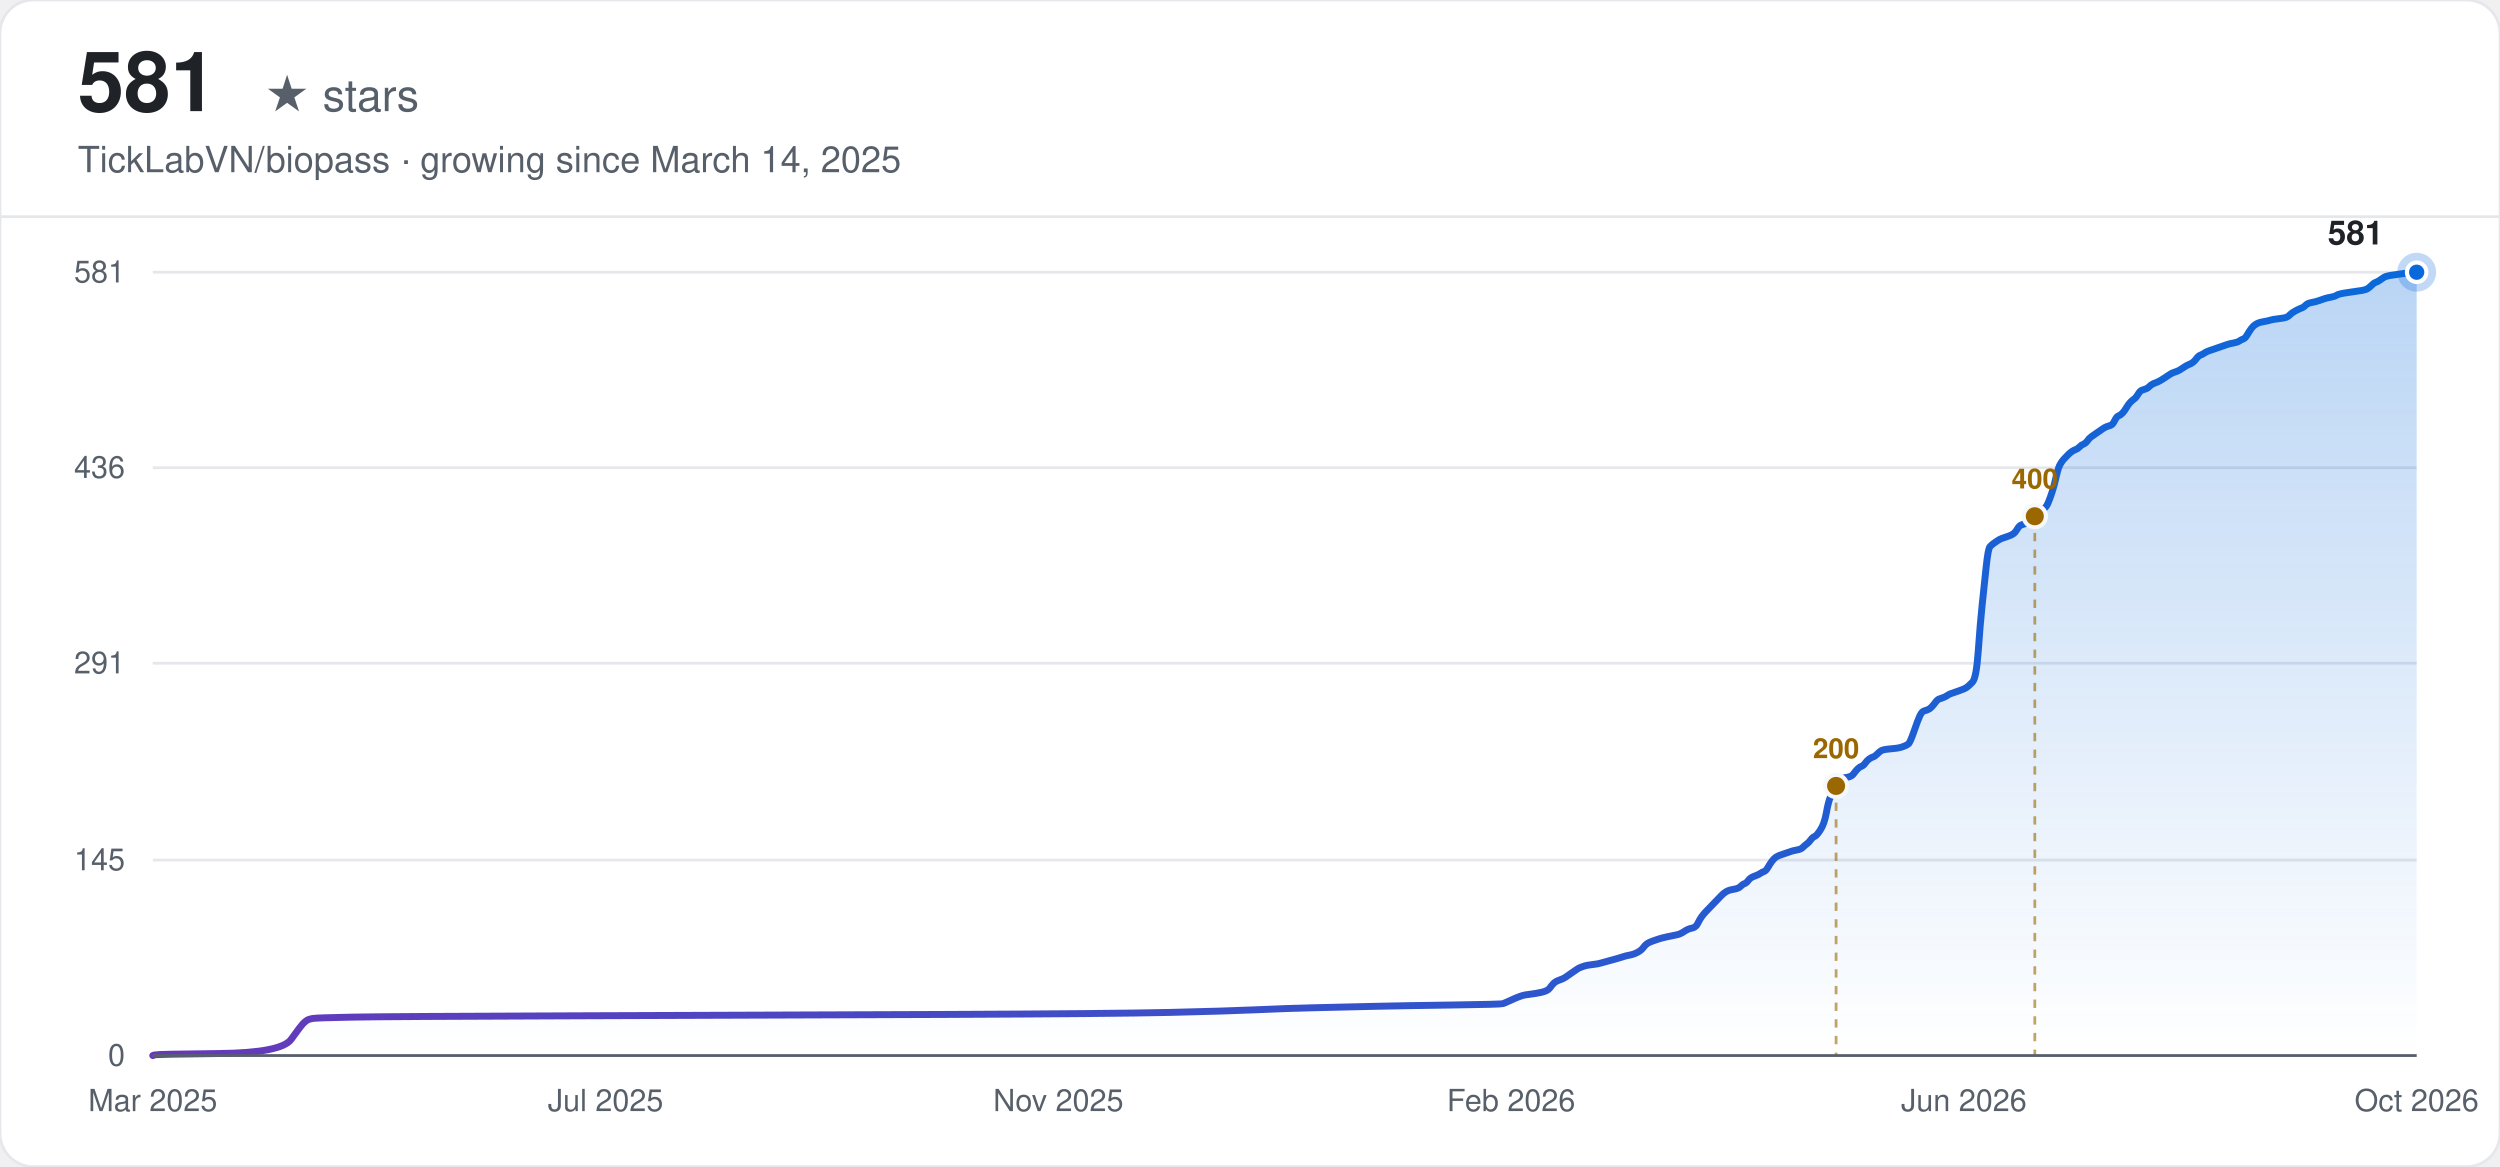
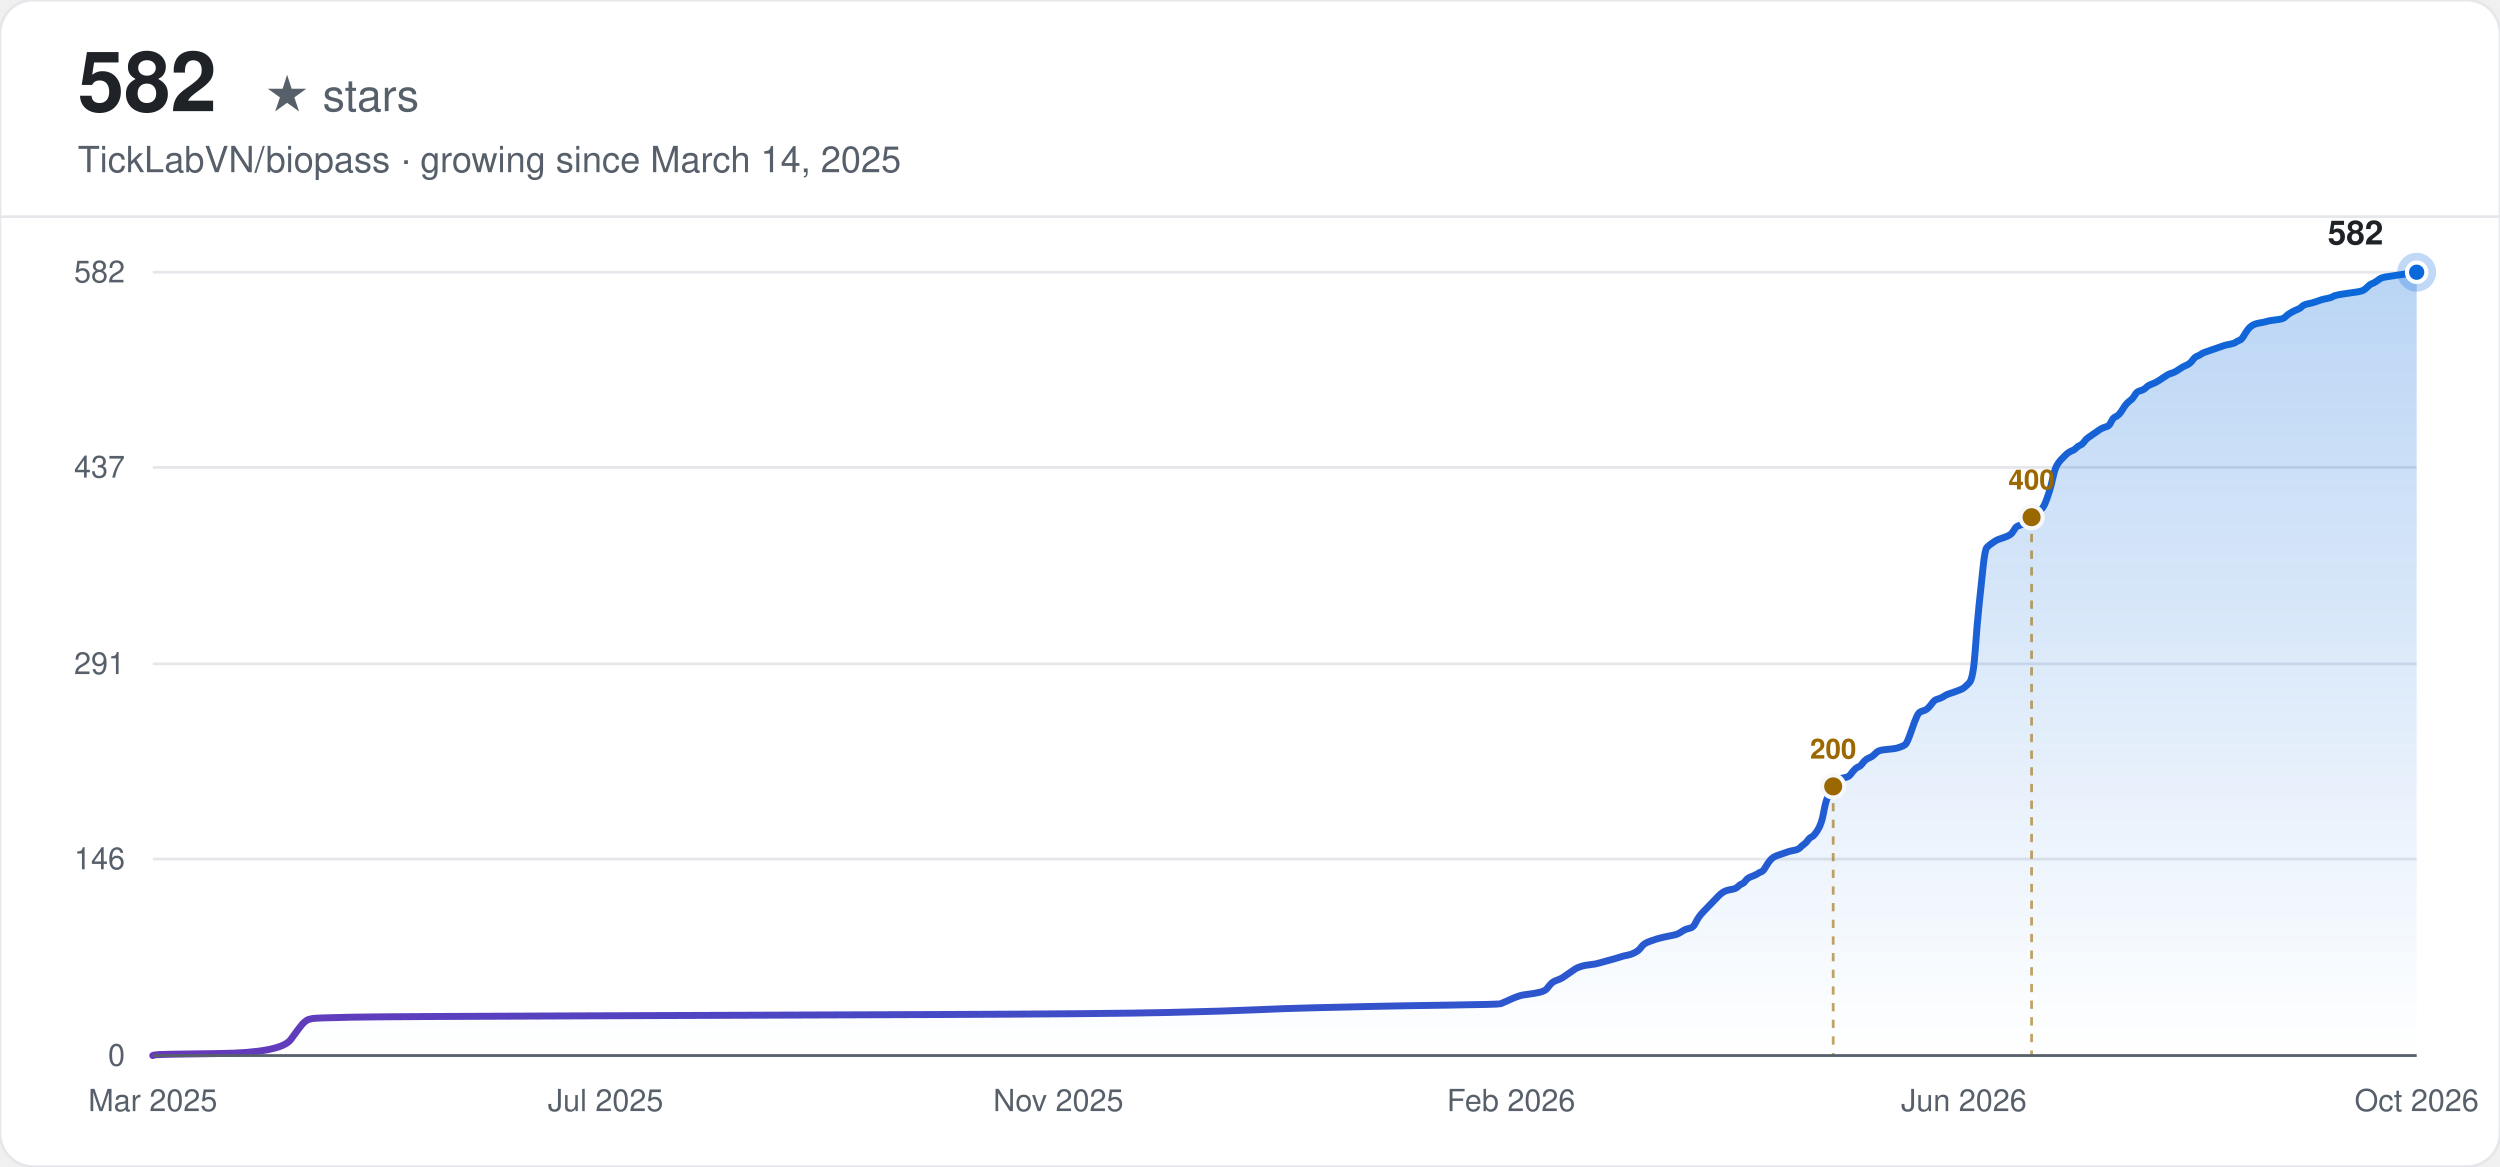
<svg xmlns="http://www.w3.org/2000/svg" width="900" height="420" viewBox="0 0 900 420" font-family="-apple-system, BlinkMacSystemFont, 'Segoe UI', Helvetica, Arial, sans-serif">
  <defs>
    <linearGradient id="line-light" x1="0" y1="0" x2="1" y2="0">
      <stop offset="0%" stop-color="#6639ba" />
      <stop offset="100%" stop-color="#0969da" />
    </linearGradient>
    <linearGradient id="area-light" x1="0" y1="0" x2="0" y2="1">
      <stop offset="0%" stop-color="#0969da" stop-opacity="0.28" />
      <stop offset="100%" stop-color="#0969da" stop-opacity="0" />
    </linearGradient>
  </defs>
  <rect width="900" height="420" rx="12" fill="#ffffff" />
  <rect width="900" height="420" rx="12" fill="none" stroke="#e5e7eb" stroke-width="1" />
-   <text x="28" y="40" font-size="30" font-weight="700" fill="#1f2328">581</text>
+   <text x="28" y="40" font-size="30" font-weight="700" fill="#1f2328">582</text>
  <text x="28" y="40" font-size="16" fill="#57606a" dx="67">★ stars</text>
  <text x="28" y="62" font-size="13" fill="#57606a">TickLabVN/biopass · growing since March 14, 2025</text>
  <line x1="0" y1="78" x2="900" y2="78" stroke="#e5e7eb" stroke-width="1" />
  <line x1="55" y1="380.00" x2="870" y2="380.00" stroke="#e5e7eb" stroke-width="1" />
  <text x="45" y="380.00" text-anchor="end" dominant-baseline="middle" font-size="11" fill="#57606a">0</text>
-   <line x1="55" y1="309.62" x2="870" y2="309.62" stroke="#e5e7eb" stroke-width="1" />
-   <text x="45" y="309.62" text-anchor="end" dominant-baseline="middle" font-size="11" fill="#57606a">145</text>
-   <line x1="55" y1="238.76" x2="870" y2="238.76" stroke="#e5e7eb" stroke-width="1" />
-   <text x="45" y="238.76" text-anchor="end" dominant-baseline="middle" font-size="11" fill="#57606a">291</text>
-   <line x1="55" y1="168.38" x2="870" y2="168.38" stroke="#e5e7eb" stroke-width="1" />
-   <text x="45" y="168.38" text-anchor="end" dominant-baseline="middle" font-size="11" fill="#57606a">436</text>
+   <line x1="55" y1="309.26" x2="870" y2="309.26" stroke="#e5e7eb" stroke-width="1" />
+   <text x="45" y="309.26" text-anchor="end" dominant-baseline="middle" font-size="11" fill="#57606a">146</text>
+   <line x1="55" y1="239.00" x2="870" y2="239.00" stroke="#e5e7eb" stroke-width="1" />
+   <text x="45" y="239.00" text-anchor="end" dominant-baseline="middle" font-size="11" fill="#57606a">291</text>
+   <line x1="55" y1="168.26" x2="870" y2="168.26" stroke="#e5e7eb" stroke-width="1" />
+   <text x="45" y="168.26" text-anchor="end" dominant-baseline="middle" font-size="11" fill="#57606a">437</text>
  <line x1="55" y1="98.00" x2="870" y2="98.00" stroke="#e5e7eb" stroke-width="1" />
-   <text x="45" y="98.00" text-anchor="end" dominant-baseline="middle" font-size="11" fill="#57606a">581</text>
+   <text x="45" y="98.00" text-anchor="end" dominant-baseline="middle" font-size="11" fill="#57606a">582</text>
  <text x="55.00" y="400" text-anchor="middle" font-size="11" fill="#57606a">Mar 2025</text>
  <text x="218.00" y="400" text-anchor="middle" font-size="11" fill="#57606a">Jul 2025</text>
  <text x="381.00" y="400" text-anchor="middle" font-size="11" fill="#57606a">Nov 2025</text>
  <text x="544.00" y="400" text-anchor="middle" font-size="11" fill="#57606a">Feb 2026</text>
  <text x="707.00" y="400" text-anchor="middle" font-size="11" fill="#57606a">Jun 2026</text>
  <text x="870.00" y="400" text-anchor="middle" font-size="11" fill="#57606a">Oct 2026</text>
-   <path d="M55.00,380.00 L55.70,379.76 Q56.40,379.51 78.85,379.27 Q101.29,379.03 104.80,374.18 Q108.30,369.32 109.01,368.59 Q109.71,367.87 110.41,367.38 Q111.11,366.90 112.51,366.65 Q113.92,366.41 126.54,366.17 Q139.17,365.92 209.30,365.68 Q279.44,365.44 339.76,365.20 Q400.08,364.95 421.12,364.47 Q442.16,363.98 452.68,363.50 Q463.20,363.01 473.72,362.77 Q484.24,362.53 494.76,362.28 Q505.28,362.04 522.82,361.80 Q540.35,361.56 541.05,361.31 Q541.76,361.07 543.86,360.10 Q545.96,359.13 546.67,358.89 Q547.37,358.64 548.07,358.40 Q548.77,358.16 550.87,357.92 Q552.98,357.67 555.08,357.19 Q557.19,356.70 557.89,355.73 Q558.59,354.76 559.29,354.03 Q559.99,353.30 561.39,352.82 Q562.80,352.33 563.50,351.85 Q564.20,351.36 565.60,350.39 Q567.01,349.42 567.71,348.94 Q568.41,348.45 569.11,348.21 Q569.81,347.97 570.51,347.72 Q571.21,347.48 573.32,347.24 Q575.42,346.99 576.12,346.75 Q576.82,346.51 579.63,345.78 Q582.44,345.05 583.84,344.57 Q585.24,344.08 586.64,343.84 Q588.05,343.60 589.45,342.87 Q590.85,342.14 591.55,341.17 Q592.25,340.20 592.96,339.71 Q593.66,339.23 595.06,338.74 Q596.46,338.26 597.16,338.02 Q597.87,337.77 599.97,337.29 Q602.07,336.80 603.48,336.56 Q604.88,336.32 606.28,335.35 Q607.69,334.38 609.09,334.13 Q610.49,333.89 611.19,332.43 Q611.89,330.98 612.59,330.01 Q613.30,329.04 614.00,328.31 Q614.70,327.58 615.40,326.85 Q616.10,326.12 616.80,325.40 Q617.50,324.67 618.21,323.94 Q618.91,323.21 619.61,322.48 Q620.31,321.76 621.01,321.27 Q621.71,320.78 622.41,320.54 Q623.12,320.30 624.52,320.06 Q625.92,319.81 626.62,319.09 Q627.32,318.36 628.02,318.12 Q628.73,317.87 629.43,316.90 Q630.13,315.93 631.53,315.45 Q632.93,314.96 633.64,314.48 Q634.34,313.99 635.04,313.75 Q635.74,313.50 636.44,312.29 Q637.14,311.08 637.84,310.11 Q638.55,309.14 639.25,308.65 Q639.95,308.17 640.65,307.92 Q641.35,307.68 642.05,307.44 Q642.75,307.19 643.46,306.95 Q644.16,306.71 644.86,306.47 Q645.56,306.22 646.96,305.98 Q648.36,305.74 649.07,305.01 Q649.77,304.28 650.47,303.80 Q651.17,303.31 651.87,302.34 Q652.57,301.37 653.27,301.13 Q653.98,300.88 655.38,298.70 Q656.78,296.52 657.48,292.63 Q658.18,288.75 658.89,287.05 Q659.59,285.35 660.29,283.90 Q660.99,282.44 661.69,281.47 Q662.39,280.50 663.09,280.26 Q663.80,280.01 665.20,279.77 Q666.60,279.53 667.30,278.56 Q668.00,277.59 668.70,276.86 Q669.41,276.13 670.11,275.89 Q670.81,275.65 671.51,274.67 Q672.21,273.70 672.91,273.22 Q673.61,272.73 674.32,272.49 Q675.02,272.25 675.72,271.52 Q676.42,270.79 677.12,270.31 Q677.82,269.82 680.63,269.58 Q683.43,269.34 684.14,269.09 Q684.84,268.85 685.54,268.61 Q686.24,268.36 686.94,267.88 Q687.64,267.39 689.04,263.27 Q690.45,259.14 691.15,257.69 Q691.85,256.23 692.55,255.99 Q693.25,255.75 693.95,255.50 Q694.66,255.26 695.36,254.53 Q696.06,253.80 696.76,252.83 Q697.46,251.86 698.16,251.62 Q698.86,251.38 699.57,251.13 Q700.27,250.89 700.97,250.41 Q701.67,249.92 702.37,249.68 Q703.07,249.44 705.18,248.71 Q707.28,247.98 707.98,247.49 Q708.68,247.01 710.09,245.55 Q711.49,244.10 712.19,234.15 Q712.89,224.20 713.59,217.64 Q714.29,211.09 715.00,204.30 Q715.70,197.50 716.40,196.77 Q717.10,196.04 717.80,195.56 Q718.50,195.07 719.20,194.59 Q719.91,194.10 720.61,193.86 Q721.31,193.62 722.71,193.13 Q724.11,192.65 724.81,192.16 Q725.52,191.68 726.22,190.46 Q726.92,189.25 727.62,189.01 Q728.32,188.76 729.02,188.52 Q729.72,188.28 730.43,187.79 Q731.13,187.31 731.83,186.58 Q732.53,185.85 733.23,185.37 Q733.93,184.88 734.63,184.15 Q735.34,183.43 736.04,182.94 Q736.74,182.45 737.44,180.76 Q738.14,179.06 738.84,176.87 Q739.54,174.69 740.25,171.53 Q740.95,168.38 741.65,167.17 Q742.35,165.95 743.05,165.22 Q743.75,164.50 744.45,163.77 Q745.15,163.04 745.86,162.55 Q746.56,162.07 747.26,161.83 Q747.96,161.58 748.66,160.86 Q749.36,160.13 750.06,159.88 Q750.77,159.64 751.47,158.67 Q752.17,157.70 752.87,157.22 Q753.57,156.73 754.97,155.76 Q756.38,154.79 757.08,154.30 Q757.78,153.82 758.48,153.57 Q759.18,153.33 759.88,153.09 Q760.59,152.85 761.29,151.39 Q761.99,149.93 762.69,149.69 Q763.39,149.45 764.09,148.72 Q764.79,147.99 765.49,146.78 Q766.20,145.57 766.90,144.84 Q767.60,144.11 768.30,143.62 Q769.00,143.14 769.70,141.93 Q770.40,140.71 771.11,140.47 Q771.81,140.23 772.51,139.98 Q773.21,139.74 773.91,139.01 Q774.61,138.29 776.02,137.80 Q777.42,137.31 779.52,135.86 Q781.63,134.40 782.33,134.16 Q783.03,133.92 783.73,133.67 Q784.43,133.43 785.83,132.46 Q787.24,131.49 787.94,131.25 Q788.64,131.01 789.34,130.52 Q790.04,130.03 790.74,129.06 Q791.45,128.09 792.15,127.85 Q792.85,127.61 793.55,127.12 Q794.25,126.64 794.95,126.39 Q795.65,126.15 796.36,125.91 Q797.06,125.67 797.76,125.42 Q798.46,125.18 799.16,124.94 Q799.86,124.70 800.56,124.45 Q801.27,124.21 801.97,123.97 Q802.67,123.72 804.07,123.48 Q805.47,123.24 806.17,122.75 Q806.88,122.27 807.58,122.03 Q808.28,121.78 808.98,120.57 Q809.68,119.36 810.38,118.39 Q811.08,117.41 811.79,116.93 Q812.49,116.44 813.19,116.20 Q813.89,115.96 815.29,115.72 Q816.70,115.47 817.40,115.23 Q818.10,114.99 820.20,114.75 Q822.31,114.50 823.01,114.26 Q823.71,114.02 824.41,113.29 Q825.11,112.56 826.51,111.83 Q827.92,111.10 828.62,110.86 Q829.32,110.62 830.02,109.89 Q830.72,109.16 832.13,108.92 Q833.53,108.68 834.93,108.19 Q836.33,107.71 837.04,107.46 Q837.74,107.22 839.14,106.98 Q840.54,106.74 841.24,106.25 Q841.94,105.77 845.45,105.28 Q848.96,104.80 850.36,104.55 Q851.76,104.31 852.47,103.82 Q853.17,103.34 853.87,102.61 Q854.57,101.88 855.27,101.64 Q855.97,101.40 856.67,100.91 Q857.38,100.43 858.08,99.94 Q858.78,99.46 860.18,99.21 Q861.58,98.97 865.09,98.49 Q868.60,98.00 869.30,98.00 L870.00,98.00 L870.00,380.00 L55.00,380.00 Z" fill="url(#area-light)" stroke="none" />
-   <path d="M55.00,380.00 L55.70,379.76 Q56.40,379.51 78.85,379.27 Q101.29,379.03 104.80,374.18 Q108.30,369.32 109.01,368.59 Q109.71,367.87 110.41,367.38 Q111.11,366.90 112.51,366.65 Q113.92,366.41 126.54,366.17 Q139.17,365.92 209.30,365.68 Q279.44,365.44 339.76,365.20 Q400.08,364.95 421.12,364.47 Q442.16,363.98 452.68,363.50 Q463.20,363.01 473.72,362.77 Q484.24,362.53 494.76,362.28 Q505.28,362.04 522.82,361.80 Q540.35,361.56 541.05,361.31 Q541.76,361.07 543.86,360.10 Q545.96,359.13 546.67,358.89 Q547.37,358.64 548.07,358.40 Q548.77,358.16 550.87,357.92 Q552.98,357.67 555.08,357.19 Q557.19,356.70 557.89,355.73 Q558.59,354.76 559.29,354.03 Q559.99,353.30 561.39,352.82 Q562.80,352.33 563.50,351.85 Q564.20,351.36 565.60,350.39 Q567.01,349.42 567.71,348.94 Q568.41,348.45 569.11,348.21 Q569.81,347.97 570.51,347.72 Q571.21,347.48 573.32,347.24 Q575.42,346.99 576.12,346.75 Q576.82,346.51 579.63,345.78 Q582.44,345.05 583.84,344.57 Q585.24,344.08 586.64,343.84 Q588.05,343.60 589.45,342.87 Q590.85,342.14 591.55,341.17 Q592.25,340.20 592.96,339.71 Q593.66,339.23 595.06,338.74 Q596.46,338.26 597.16,338.02 Q597.87,337.77 599.97,337.29 Q602.07,336.80 603.48,336.56 Q604.88,336.32 606.28,335.35 Q607.69,334.38 609.09,334.13 Q610.49,333.89 611.19,332.43 Q611.89,330.98 612.59,330.01 Q613.30,329.04 614.00,328.31 Q614.70,327.58 615.40,326.85 Q616.10,326.12 616.80,325.40 Q617.50,324.67 618.21,323.94 Q618.91,323.21 619.61,322.48 Q620.31,321.76 621.01,321.27 Q621.71,320.78 622.41,320.54 Q623.12,320.30 624.52,320.06 Q625.92,319.81 626.62,319.09 Q627.32,318.36 628.02,318.12 Q628.73,317.87 629.43,316.90 Q630.13,315.93 631.53,315.45 Q632.93,314.96 633.64,314.48 Q634.34,313.99 635.04,313.75 Q635.74,313.50 636.44,312.29 Q637.14,311.08 637.84,310.11 Q638.55,309.14 639.25,308.65 Q639.95,308.17 640.65,307.92 Q641.35,307.68 642.05,307.44 Q642.75,307.19 643.46,306.95 Q644.16,306.71 644.86,306.47 Q645.56,306.22 646.96,305.98 Q648.36,305.74 649.07,305.01 Q649.77,304.28 650.47,303.80 Q651.17,303.31 651.87,302.34 Q652.57,301.37 653.27,301.13 Q653.98,300.88 655.38,298.70 Q656.78,296.52 657.48,292.63 Q658.18,288.75 658.89,287.05 Q659.59,285.35 660.29,283.90 Q660.99,282.44 661.69,281.47 Q662.39,280.50 663.09,280.26 Q663.80,280.01 665.20,279.77 Q666.60,279.53 667.30,278.56 Q668.00,277.59 668.70,276.86 Q669.41,276.13 670.11,275.89 Q670.81,275.65 671.51,274.67 Q672.21,273.70 672.91,273.22 Q673.61,272.73 674.32,272.49 Q675.02,272.25 675.72,271.52 Q676.42,270.79 677.12,270.31 Q677.82,269.82 680.63,269.58 Q683.43,269.34 684.14,269.09 Q684.84,268.85 685.54,268.61 Q686.24,268.36 686.94,267.88 Q687.64,267.39 689.04,263.27 Q690.45,259.14 691.15,257.69 Q691.85,256.23 692.55,255.99 Q693.25,255.75 693.95,255.50 Q694.66,255.26 695.36,254.53 Q696.06,253.80 696.76,252.83 Q697.46,251.86 698.16,251.62 Q698.86,251.38 699.57,251.13 Q700.27,250.89 700.97,250.41 Q701.67,249.92 702.37,249.68 Q703.07,249.44 705.18,248.71 Q707.28,247.98 707.98,247.49 Q708.68,247.01 710.09,245.55 Q711.49,244.10 712.19,234.15 Q712.89,224.20 713.59,217.64 Q714.29,211.09 715.00,204.30 Q715.70,197.50 716.40,196.77 Q717.10,196.04 717.80,195.56 Q718.50,195.07 719.20,194.59 Q719.91,194.10 720.61,193.86 Q721.31,193.62 722.71,193.13 Q724.11,192.65 724.81,192.16 Q725.52,191.68 726.22,190.46 Q726.92,189.25 727.62,189.01 Q728.32,188.76 729.02,188.52 Q729.72,188.28 730.43,187.79 Q731.13,187.31 731.83,186.58 Q732.53,185.85 733.23,185.37 Q733.93,184.88 734.63,184.15 Q735.34,183.43 736.04,182.94 Q736.74,182.45 737.44,180.76 Q738.14,179.06 738.84,176.87 Q739.54,174.69 740.25,171.53 Q740.95,168.38 741.65,167.17 Q742.35,165.95 743.05,165.22 Q743.75,164.50 744.45,163.77 Q745.15,163.04 745.86,162.55 Q746.56,162.07 747.26,161.83 Q747.96,161.58 748.66,160.86 Q749.36,160.13 750.06,159.88 Q750.77,159.64 751.47,158.67 Q752.17,157.70 752.87,157.22 Q753.57,156.73 754.97,155.76 Q756.38,154.79 757.08,154.30 Q757.78,153.82 758.48,153.57 Q759.18,153.33 759.88,153.09 Q760.59,152.85 761.29,151.39 Q761.99,149.93 762.69,149.69 Q763.39,149.45 764.09,148.72 Q764.79,147.99 765.49,146.78 Q766.20,145.57 766.90,144.84 Q767.60,144.11 768.30,143.62 Q769.00,143.14 769.70,141.93 Q770.40,140.71 771.11,140.47 Q771.81,140.23 772.51,139.98 Q773.21,139.74 773.91,139.01 Q774.61,138.29 776.02,137.80 Q777.42,137.31 779.52,135.86 Q781.63,134.40 782.33,134.16 Q783.03,133.92 783.73,133.67 Q784.43,133.43 785.83,132.46 Q787.24,131.49 787.94,131.25 Q788.64,131.01 789.34,130.52 Q790.04,130.03 790.74,129.06 Q791.45,128.09 792.15,127.85 Q792.85,127.61 793.55,127.12 Q794.25,126.64 794.95,126.39 Q795.65,126.15 796.36,125.91 Q797.06,125.67 797.76,125.42 Q798.46,125.18 799.16,124.94 Q799.86,124.70 800.56,124.45 Q801.27,124.21 801.97,123.97 Q802.67,123.72 804.07,123.48 Q805.47,123.24 806.17,122.75 Q806.88,122.27 807.58,122.03 Q808.28,121.78 808.98,120.57 Q809.68,119.36 810.38,118.39 Q811.08,117.41 811.79,116.93 Q812.49,116.44 813.19,116.20 Q813.89,115.96 815.29,115.72 Q816.70,115.47 817.40,115.23 Q818.10,114.99 820.20,114.75 Q822.31,114.50 823.01,114.26 Q823.71,114.02 824.41,113.29 Q825.11,112.56 826.51,111.83 Q827.92,111.10 828.62,110.86 Q829.32,110.62 830.02,109.89 Q830.72,109.16 832.13,108.92 Q833.53,108.68 834.93,108.19 Q836.33,107.71 837.04,107.46 Q837.74,107.22 839.14,106.98 Q840.54,106.74 841.24,106.25 Q841.94,105.77 845.45,105.28 Q848.96,104.80 850.36,104.55 Q851.76,104.31 852.47,103.82 Q853.17,103.34 853.87,102.61 Q854.57,101.88 855.27,101.64 Q855.97,101.40 856.67,100.91 Q857.38,100.43 858.08,99.94 Q858.78,99.46 860.18,99.21 Q861.58,98.97 865.09,98.49 Q868.60,98.00 869.30,98.00 L870.00,98.00" fill="none" stroke="url(#line-light)" stroke-width="2.5" stroke-linecap="round" />
-   <line x1="660.99" y1="282.93" x2="660.99" y2="380.00" stroke="#9a6700" stroke-width="1" stroke-dasharray="3,3" opacity="0.6" />
-   <circle cx="660.99" cy="282.93" r="4" fill="#9a6700" stroke="#f6f8fa" stroke-width="1.5" />
-   <text x="660.99" y="272.93" text-anchor="middle" font-size="10" font-weight="600" fill="#9a6700">200</text>
-   <line x1="732.53" y1="185.85" x2="732.53" y2="380.00" stroke="#9a6700" stroke-width="1" stroke-dasharray="3,3" opacity="0.6" />
-   <circle cx="732.53" cy="185.85" r="4" fill="#9a6700" stroke="#f6f8fa" stroke-width="1.5" />
-   <text x="732.53" y="175.85" text-anchor="middle" font-size="10" font-weight="600" fill="#9a6700">400</text>
+   <path d="M55.00,380.00 L55.70,379.76 Q56.40,379.52 78.81,379.27 Q101.21,379.03 104.71,374.19 Q108.21,369.34 108.91,368.61 Q109.61,367.89 110.31,367.40 Q111.01,366.92 112.41,366.68 Q113.81,366.43 126.42,366.19 Q139.02,365.95 209.04,365.71 Q279.05,365.46 339.27,365.22 Q399.48,364.98 420.49,364.49 Q441.49,364.01 452.00,363.53 Q462.50,363.04 473.00,362.80 Q483.51,362.56 494.01,362.31 Q504.51,362.07 522.01,361.83 Q539.52,361.59 540.22,361.35 Q540.92,361.10 543.02,360.13 Q545.12,359.16 545.82,358.92 Q546.52,358.68 547.22,358.44 Q547.92,358.20 550.02,357.95 Q552.12,357.71 554.22,357.23 Q556.32,356.74 557.02,355.77 Q557.72,354.80 558.42,354.08 Q559.12,353.35 560.52,352.87 Q561.92,352.38 562.62,351.90 Q563.32,351.41 564.73,350.44 Q566.13,349.47 566.83,348.99 Q567.53,348.51 568.23,348.26 Q568.93,348.02 569.63,347.78 Q570.33,347.54 572.43,347.29 Q574.53,347.05 575.23,346.81 Q575.93,346.57 578.73,345.84 Q581.53,345.11 582.93,344.63 Q584.33,344.14 585.73,343.90 Q587.13,343.66 588.53,342.93 Q589.93,342.21 590.63,341.24 Q591.33,340.27 592.03,339.78 Q592.73,339.30 594.13,338.81 Q595.53,338.33 596.23,338.09 Q596.93,337.85 599.03,337.36 Q601.13,336.88 602.53,336.63 Q603.93,336.39 605.34,335.42 Q606.74,334.45 608.14,334.21 Q609.54,333.97 610.24,332.52 Q610.94,331.06 611.64,330.09 Q612.34,329.12 613.04,328.40 Q613.74,327.67 614.44,326.94 Q615.14,326.22 615.84,325.49 Q616.54,324.76 617.24,324.04 Q617.94,323.31 618.64,322.58 Q619.34,321.86 620.04,321.37 Q620.74,320.89 621.44,320.64 Q622.14,320.40 623.54,320.16 Q624.94,319.92 625.64,319.19 Q626.34,318.46 627.04,318.22 Q627.74,317.98 628.44,317.01 Q629.14,316.04 630.54,315.56 Q631.94,315.07 632.64,314.59 Q633.34,314.10 634.04,313.86 Q634.74,313.62 635.44,312.41 Q636.14,311.20 636.84,310.23 Q637.54,309.26 638.24,308.77 Q638.94,308.29 639.64,308.05 Q640.34,307.80 641.04,307.56 Q641.74,307.32 642.44,307.08 Q643.14,306.84 643.84,306.59 Q644.54,306.35 645.95,306.11 Q647.35,305.87 648.05,305.14 Q648.75,304.41 649.45,303.93 Q650.15,303.44 650.85,302.47 Q651.55,301.51 652.25,301.26 Q652.95,301.02 654.35,298.84 Q655.75,296.66 656.45,292.78 Q657.15,288.91 657.85,287.21 Q658.55,285.52 659.25,284.06 Q659.95,282.61 660.65,281.64 Q661.35,280.67 662.05,280.43 Q662.75,280.19 664.15,279.94 Q665.55,279.70 666.25,278.73 Q666.95,277.76 667.65,277.04 Q668.35,276.31 669.05,276.07 Q669.75,275.82 670.45,274.86 Q671.15,273.89 671.85,273.40 Q672.55,272.92 673.25,272.68 Q673.95,272.43 674.65,271.71 Q675.35,270.98 676.05,270.49 Q676.75,270.01 679.55,269.77 Q682.35,269.53 683.05,269.28 Q683.75,269.04 684.45,268.80 Q685.15,268.56 685.85,268.07 Q686.55,267.59 687.96,263.47 Q689.36,259.35 690.06,257.90 Q690.76,256.44 691.46,256.20 Q692.16,255.96 692.86,255.72 Q693.56,255.47 694.26,254.75 Q694.96,254.02 695.66,253.05 Q696.36,252.08 697.06,251.84 Q697.76,251.60 698.46,251.36 Q699.16,251.11 699.86,250.63 Q700.56,250.14 701.26,249.90 Q701.96,249.66 704.06,248.93 Q706.16,248.21 706.86,247.72 Q707.56,247.24 708.96,245.78 Q710.36,244.33 711.06,234.40 Q711.76,224.46 712.46,217.92 Q713.16,211.38 713.86,204.60 Q714.56,197.81 715.26,197.09 Q715.96,196.36 716.66,195.88 Q717.36,195.39 718.06,194.91 Q718.76,194.42 719.46,194.18 Q720.16,193.94 721.56,193.45 Q722.96,192.97 723.66,192.48 Q724.36,192.00 725.06,190.79 Q725.76,189.58 726.46,189.34 Q727.16,189.09 727.87,188.85 Q728.57,188.61 729.27,188.12 Q729.97,187.64 730.67,186.91 Q731.37,186.19 732.07,185.70 Q732.77,185.22 733.47,184.49 Q734.17,183.76 734.87,183.28 Q735.57,182.79 736.27,181.10 Q736.97,179.40 737.67,177.22 Q738.37,175.04 739.07,171.89 Q739.77,168.74 740.47,167.53 Q741.17,166.32 741.87,165.59 Q742.57,164.87 743.27,164.14 Q743.97,163.41 744.67,162.93 Q745.37,162.44 746.07,162.20 Q746.77,161.96 747.47,161.23 Q748.17,160.51 748.87,160.26 Q749.57,160.02 750.27,159.05 Q750.97,158.08 751.67,157.60 Q752.37,157.11 753.77,156.14 Q755.17,155.18 755.87,154.69 Q756.57,154.21 757.27,153.96 Q757.97,153.72 758.67,153.48 Q759.37,153.24 760.07,151.78 Q760.77,150.33 761.47,150.09 Q762.17,149.85 762.87,149.12 Q763.57,148.39 764.27,147.18 Q764.97,145.97 765.67,145.24 Q766.37,144.52 767.07,144.03 Q767.77,143.55 768.48,142.34 Q769.18,141.12 769.88,140.88 Q770.58,140.64 771.28,140.40 Q771.98,140.15 772.68,139.43 Q773.38,138.70 774.78,138.22 Q776.18,137.73 778.28,136.28 Q780.38,134.82 781.08,134.58 Q781.78,134.34 782.48,134.10 Q783.18,133.86 784.58,132.89 Q785.98,131.92 786.68,131.68 Q787.38,131.43 788.08,130.95 Q788.78,130.46 789.48,129.49 Q790.18,128.53 790.88,128.28 Q791.58,128.04 792.28,127.56 Q792.98,127.07 793.68,126.83 Q794.38,126.59 795.08,126.35 Q795.78,126.10 796.48,125.86 Q797.18,125.62 797.88,125.38 Q798.58,125.13 799.28,124.89 Q799.98,124.65 800.68,124.41 Q801.38,124.16 802.78,123.92 Q804.18,123.68 804.88,123.20 Q805.58,122.71 806.28,122.47 Q806.98,122.23 807.68,121.02 Q808.38,119.80 809.09,118.84 Q809.79,117.87 810.49,117.38 Q811.19,116.90 811.89,116.65 Q812.59,116.41 813.99,116.17 Q815.39,115.93 816.09,115.69 Q816.79,115.44 818.89,115.20 Q820.99,114.96 821.69,114.72 Q822.39,114.47 823.09,113.75 Q823.79,113.02 825.19,112.29 Q826.59,111.57 827.29,111.32 Q827.99,111.08 828.69,110.36 Q829.39,109.63 830.79,109.39 Q832.19,109.14 833.59,108.66 Q834.99,108.18 835.69,107.93 Q836.39,107.69 837.79,107.45 Q839.19,107.21 839.89,106.72 Q840.59,106.24 844.09,105.75 Q847.59,105.27 848.99,105.03 Q850.40,104.78 851.10,104.30 Q851.80,103.81 852.50,103.09 Q853.20,102.36 853.90,102.12 Q854.60,101.88 855.30,101.39 Q856.00,100.91 856.70,100.42 Q857.40,99.94 858.80,99.70 Q860.20,99.45 863.70,98.97 Q867.20,98.48 868.60,98.24 L870.00,98.00 L870.00,380.00 L55.00,380.00 Z" fill="url(#area-light)" stroke="none" />
+   <path d="M55.00,380.00 L55.70,379.76 Q56.40,379.52 78.81,379.27 Q101.21,379.03 104.71,374.19 Q108.21,369.34 108.91,368.61 Q109.61,367.89 110.31,367.40 Q111.01,366.92 112.41,366.68 Q113.81,366.43 126.42,366.19 Q139.02,365.95 209.04,365.71 Q279.05,365.46 339.27,365.22 Q399.48,364.98 420.49,364.49 Q441.49,364.01 452.00,363.53 Q462.50,363.04 473.00,362.80 Q483.51,362.56 494.01,362.31 Q504.51,362.07 522.01,361.83 Q539.52,361.59 540.22,361.35 Q540.92,361.10 543.02,360.13 Q545.12,359.16 545.82,358.92 Q546.52,358.68 547.22,358.44 Q547.92,358.20 550.02,357.95 Q552.12,357.71 554.22,357.23 Q556.32,356.74 557.02,355.77 Q557.72,354.80 558.42,354.08 Q559.12,353.35 560.52,352.87 Q561.92,352.38 562.62,351.90 Q563.32,351.41 564.73,350.44 Q566.13,349.47 566.83,348.99 Q567.53,348.51 568.23,348.26 Q568.93,348.02 569.63,347.78 Q570.33,347.54 572.43,347.29 Q574.53,347.05 575.23,346.81 Q575.93,346.57 578.73,345.84 Q581.53,345.11 582.93,344.63 Q584.33,344.14 585.73,343.90 Q587.13,343.66 588.53,342.93 Q589.93,342.21 590.63,341.24 Q591.33,340.27 592.03,339.78 Q592.73,339.30 594.13,338.81 Q595.53,338.33 596.23,338.09 Q596.93,337.85 599.03,337.36 Q601.13,336.88 602.53,336.63 Q603.93,336.39 605.34,335.42 Q606.74,334.45 608.14,334.21 Q609.54,333.97 610.24,332.52 Q610.94,331.06 611.64,330.09 Q612.34,329.12 613.04,328.40 Q613.74,327.67 614.44,326.94 Q615.14,326.22 615.84,325.49 Q616.54,324.76 617.24,324.04 Q617.94,323.31 618.64,322.58 Q619.34,321.86 620.04,321.37 Q620.74,320.89 621.44,320.64 Q622.14,320.40 623.54,320.16 Q624.94,319.92 625.64,319.19 Q626.34,318.46 627.04,318.22 Q627.74,317.98 628.44,317.01 Q629.14,316.04 630.54,315.56 Q631.94,315.07 632.64,314.59 Q633.34,314.10 634.04,313.86 Q634.74,313.62 635.44,312.41 Q636.14,311.20 636.84,310.23 Q637.54,309.26 638.24,308.77 Q638.94,308.29 639.64,308.05 Q640.34,307.80 641.04,307.56 Q641.74,307.32 642.44,307.08 Q643.14,306.84 643.84,306.59 Q644.54,306.35 645.95,306.11 Q647.35,305.87 648.05,305.14 Q648.75,304.41 649.45,303.93 Q650.15,303.44 650.85,302.47 Q651.55,301.51 652.25,301.26 Q652.95,301.02 654.35,298.84 Q655.75,296.66 656.45,292.78 Q657.15,288.91 657.85,287.21 Q658.55,285.52 659.25,284.06 Q659.95,282.61 660.65,281.64 Q661.35,280.67 662.05,280.43 Q662.75,280.19 664.15,279.94 Q665.55,279.70 666.25,278.73 Q666.95,277.76 667.65,277.04 Q668.35,276.31 669.05,276.07 Q669.75,275.82 670.45,274.86 Q671.15,273.89 671.85,273.40 Q672.55,272.92 673.25,272.68 Q673.95,272.43 674.65,271.71 Q675.35,270.98 676.05,270.49 Q676.75,270.01 679.55,269.77 Q682.35,269.53 683.05,269.28 Q683.75,269.04 684.45,268.80 Q685.15,268.56 685.85,268.07 Q686.55,267.59 687.96,263.47 Q689.36,259.35 690.06,257.90 Q690.76,256.44 691.46,256.20 Q692.16,255.96 692.86,255.72 Q693.56,255.47 694.26,254.75 Q694.96,254.02 695.66,253.05 Q696.36,252.08 697.06,251.84 Q697.76,251.60 698.46,251.36 Q699.16,251.11 699.86,250.63 Q700.56,250.14 701.26,249.90 Q701.96,249.66 704.06,248.93 Q706.16,248.21 706.86,247.72 Q707.56,247.24 708.96,245.78 Q710.36,244.33 711.06,234.40 Q711.76,224.46 712.46,217.92 Q713.16,211.38 713.86,204.60 Q714.56,197.81 715.26,197.09 Q715.96,196.36 716.66,195.88 Q717.36,195.39 718.06,194.91 Q718.76,194.42 719.46,194.18 Q720.16,193.94 721.56,193.45 Q722.96,192.97 723.66,192.48 Q724.36,192.00 725.06,190.79 Q725.76,189.58 726.46,189.34 Q727.16,189.09 727.87,188.85 Q728.57,188.61 729.27,188.12 Q729.97,187.64 730.67,186.91 Q731.37,186.19 732.07,185.70 Q732.77,185.22 733.47,184.49 Q734.17,183.76 734.87,183.28 Q735.57,182.79 736.27,181.10 Q736.97,179.40 737.67,177.22 Q738.37,175.04 739.07,171.89 Q739.77,168.74 740.47,167.53 Q741.17,166.32 741.87,165.59 Q742.57,164.87 743.27,164.14 Q743.97,163.41 744.67,162.93 Q745.37,162.44 746.07,162.20 Q746.77,161.96 747.47,161.23 Q748.17,160.51 748.87,160.26 Q749.57,160.02 750.27,159.05 Q750.97,158.08 751.67,157.60 Q752.37,157.11 753.77,156.14 Q755.17,155.18 755.87,154.69 Q756.57,154.21 757.27,153.96 Q757.97,153.72 758.67,153.48 Q759.37,153.24 760.07,151.78 Q760.77,150.33 761.47,150.09 Q762.17,149.85 762.87,149.12 Q763.57,148.39 764.27,147.18 Q764.97,145.97 765.67,145.24 Q766.37,144.52 767.07,144.03 Q767.77,143.55 768.48,142.34 Q769.18,141.12 769.88,140.88 Q770.58,140.64 771.28,140.40 Q771.98,140.15 772.68,139.43 Q773.38,138.70 774.78,138.22 Q776.18,137.73 778.28,136.28 Q780.38,134.82 781.08,134.58 Q781.78,134.34 782.48,134.10 Q783.18,133.86 784.58,132.89 Q785.98,131.92 786.68,131.68 Q787.38,131.43 788.08,130.95 Q788.78,130.46 789.48,129.49 Q790.18,128.53 790.88,128.28 Q791.58,128.04 792.28,127.56 Q792.98,127.07 793.68,126.83 Q794.38,126.59 795.08,126.35 Q795.78,126.10 796.48,125.86 Q797.18,125.62 797.88,125.38 Q798.58,125.13 799.28,124.89 Q799.98,124.65 800.68,124.41 Q801.38,124.16 802.78,123.92 Q804.18,123.68 804.88,123.20 Q805.58,122.71 806.28,122.47 Q806.98,122.23 807.68,121.02 Q808.38,119.80 809.09,118.84 Q809.79,117.87 810.49,117.38 Q811.19,116.90 811.89,116.65 Q812.59,116.41 813.99,116.17 Q815.39,115.93 816.09,115.69 Q816.79,115.44 818.89,115.20 Q820.99,114.96 821.69,114.72 Q822.39,114.47 823.09,113.75 Q823.79,113.02 825.19,112.29 Q826.59,111.57 827.29,111.32 Q827.99,111.08 828.69,110.36 Q829.39,109.63 830.79,109.39 Q832.19,109.14 833.59,108.66 Q834.99,108.18 835.69,107.93 Q836.39,107.69 837.79,107.45 Q839.19,107.21 839.89,106.72 Q840.59,106.24 844.09,105.75 Q847.59,105.27 848.99,105.03 Q850.40,104.78 851.10,104.30 Q851.80,103.81 852.50,103.09 Q853.20,102.36 853.90,102.12 Q854.60,101.88 855.30,101.39 Q856.00,100.91 856.70,100.42 Q857.40,99.94 858.80,99.70 Q860.20,99.45 863.70,98.97 Q867.20,98.48 868.60,98.24 L870.00,98.00" fill="none" stroke="url(#line-light)" stroke-width="2.5" stroke-linecap="round" />
+   <line x1="659.95" y1="283.09" x2="659.95" y2="380.00" stroke="#9a6700" stroke-width="1" stroke-dasharray="3,3" opacity="0.6" />
+   <circle cx="659.95" cy="283.09" r="4" fill="#9a6700" stroke="#f6f8fa" stroke-width="1.5" />
+   <text x="659.95" y="273.09" text-anchor="middle" font-size="10" font-weight="600" fill="#9a6700">200</text>
+   <line x1="731.37" y1="186.19" x2="731.37" y2="380.00" stroke="#9a6700" stroke-width="1" stroke-dasharray="3,3" opacity="0.6" />
+   <circle cx="731.37" cy="186.19" r="4" fill="#9a6700" stroke="#f6f8fa" stroke-width="1.5" />
+   <text x="731.37" y="176.19" text-anchor="middle" font-size="10" font-weight="600" fill="#9a6700">400</text>
  <circle cx="870.00" cy="98.00" r="7" fill="#0969da" opacity="0.25" />
  <circle cx="870.00" cy="98.00" r="3.5" fill="#0969da" stroke="#ffffff" stroke-width="1.5" />
-   <text x="858.00" y="88.00" text-anchor="end" font-size="12" font-weight="600" fill="#1f2328">581</text>
+   <text x="858.00" y="88.00" text-anchor="end" font-size="12" font-weight="600" fill="#1f2328">582</text>
  <line x1="55" y1="380.00" x2="870" y2="380.00" stroke="#57606a" stroke-width="1" />
</svg>
